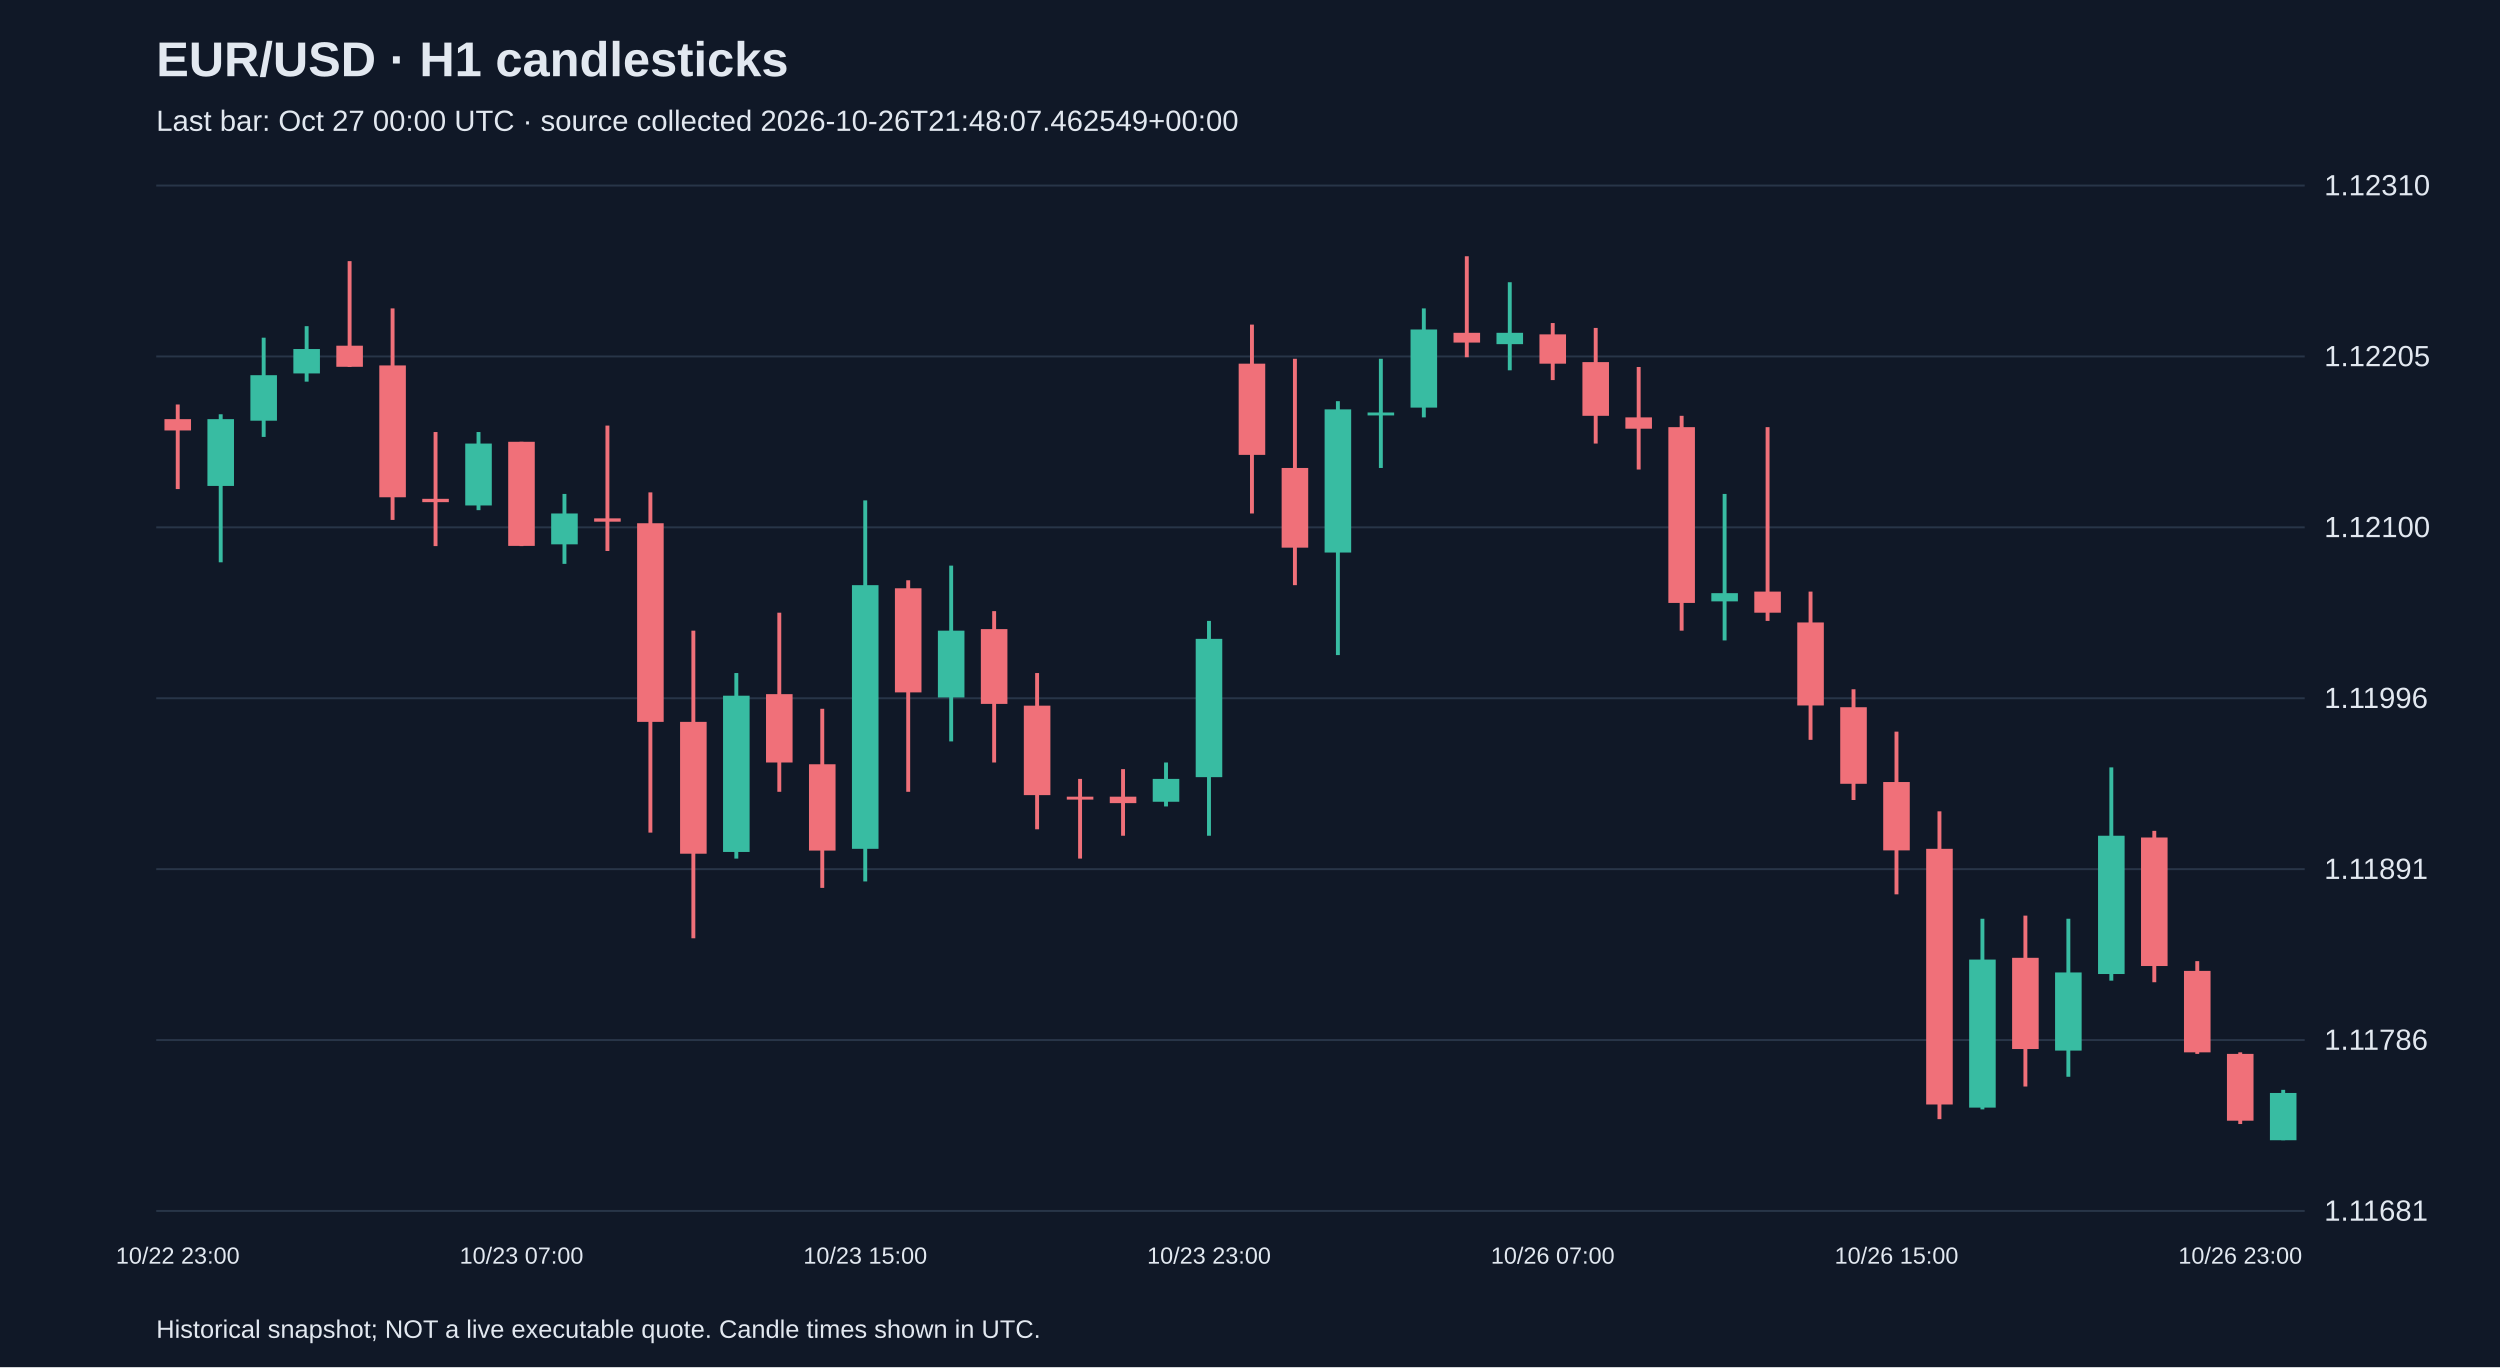
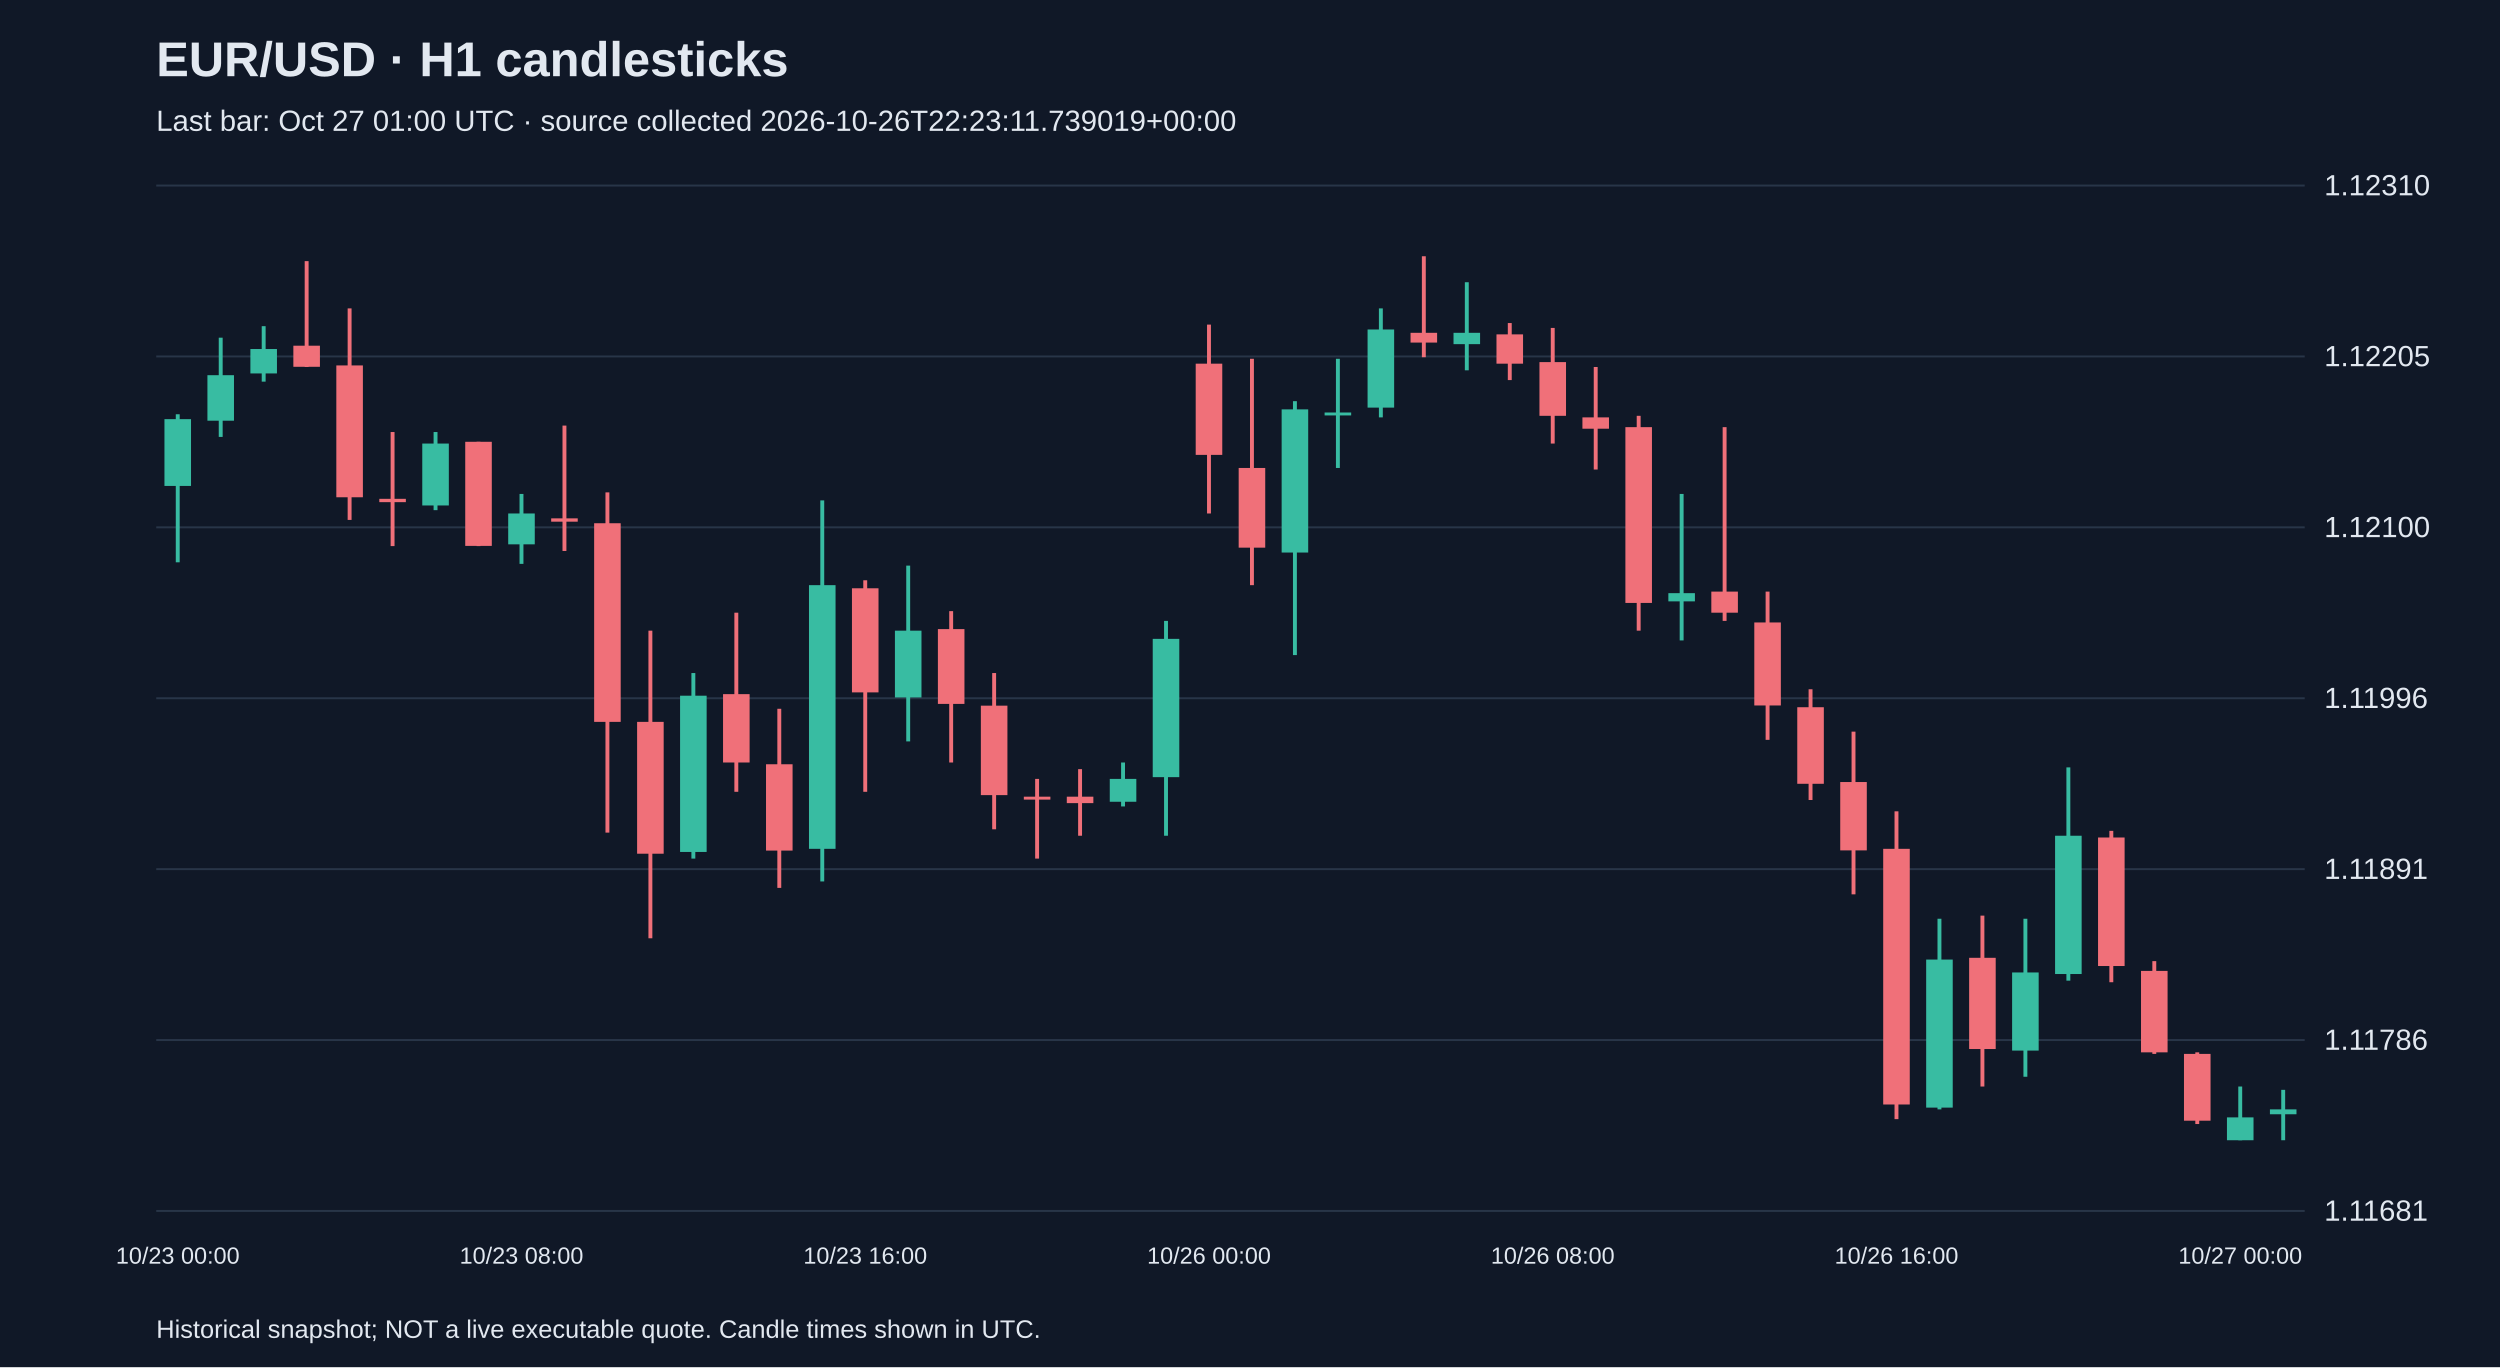
<svg xmlns="http://www.w3.org/2000/svg" viewBox="0 0 1280 700">
  <rect width="100%" height="100%" fill="#101827" />
  <style>text{font-family:Arial,sans-serif;fill:#e2e8f0}</style>
  <text x="80" y="39" font-size="25" font-weight="bold">EUR/USD · H1 candlesticks</text>
-   <text x="80" y="67" font-size="15" fill="#a6b1c5">Last bar: Oct 27 00:00 UTC · source collected 2026-10-26T21:48:07.462549+00:00</text>
+   <text x="80" y="67" font-size="15" fill="#a6b1c5">Last bar: Oct 27 01:00 UTC · source collected 2026-10-26T22:23:11.739019+00:00</text>
  <line x1="80" y1="620.0" x2="1180" y2="620.0" stroke="#283548" />
  <text x="1190" y="625.0" font-size="15">1.11681</text>
  <line x1="80" y1="532.5" x2="1180" y2="532.5" stroke="#283548" />
  <text x="1190" y="537.5" font-size="15">1.11786</text>
  <line x1="80" y1="445.0" x2="1180" y2="445.0" stroke="#283548" />
  <text x="1190" y="450.0" font-size="15">1.11891</text>
  <line x1="80" y1="357.5" x2="1180" y2="357.5" stroke="#283548" />
  <text x="1190" y="362.5" font-size="15">1.11996</text>
  <line x1="80" y1="270.0" x2="1180" y2="270.0" stroke="#283548" />
  <text x="1190" y="275.0" font-size="15">1.12100</text>
  <line x1="80" y1="182.5" x2="1180" y2="182.5" stroke="#283548" />
  <text x="1190" y="187.5" font-size="15">1.12205</text>
  <line x1="80" y1="95.0" x2="1180" y2="95.0" stroke="#283548" />
  <text x="1190" y="100.0" font-size="15">1.12310</text>
-   <line x1="91.0" y1="207.1" x2="91.0" y2="250.4" stroke="#f07079" stroke-width="2" />
-   <rect x="84.2" y="214.6" width="13.6" height="5.8" fill="#f07079" />
-   <text x="91.0" y="647" text-anchor="middle" font-size="12">10/22 23:00</text>
-   <line x1="113.0" y1="212.1" x2="113.0" y2="287.9" stroke="#38bca2" stroke-width="2" />
-   <rect x="106.2" y="214.6" width="13.6" height="34.2" fill="#38bca2" />
-   <line x1="135.0" y1="172.9" x2="135.0" y2="223.7" stroke="#38bca2" stroke-width="2" />
-   <rect x="128.2" y="192.1" width="13.6" height="23.3" fill="#38bca2" />
-   <line x1="157.0" y1="167.0" x2="157.0" y2="195.4" stroke="#38bca2" stroke-width="2" />
-   <rect x="150.2" y="178.7" width="13.6" height="12.5" fill="#38bca2" />
-   <line x1="179.0" y1="133.7" x2="179.0" y2="187.9" stroke="#f07079" stroke-width="2" />
-   <rect x="172.2" y="177.0" width="13.6" height="10.8" fill="#f07079" />
-   <line x1="201.0" y1="157.9" x2="201.0" y2="266.2" stroke="#f07079" stroke-width="2" />
-   <rect x="194.2" y="187.1" width="13.6" height="67.5" fill="#f07079" />
-   <line x1="223.0" y1="221.2" x2="223.0" y2="279.6" stroke="#f07079" stroke-width="2" />
-   <rect x="216.2" y="255.4" width="13.6" height="1.7" fill="#f07079" />
-   <line x1="245.0" y1="221.2" x2="245.0" y2="261.2" stroke="#38bca2" stroke-width="2" />
-   <rect x="238.2" y="227.1" width="13.6" height="31.7" fill="#38bca2" />
-   <line x1="267.0" y1="226.2" x2="267.0" y2="279.6" stroke="#f07079" stroke-width="2" />
-   <rect x="260.2" y="226.2" width="13.6" height="53.3" fill="#f07079" />
-   <text x="267.0" y="647" text-anchor="middle" font-size="12">10/23 07:00</text>
-   <line x1="289.0" y1="252.9" x2="289.0" y2="288.7" stroke="#38bca2" stroke-width="2" />
-   <rect x="282.2" y="262.9" width="13.6" height="15.8" fill="#38bca2" />
-   <line x1="311.0" y1="217.9" x2="311.0" y2="282.1" stroke="#f07079" stroke-width="2" />
-   <rect x="304.2" y="265.4" width="13.6" height="1.7" fill="#f07079" />
-   <line x1="333.0" y1="252.1" x2="333.0" y2="426.3" stroke="#f07079" stroke-width="2" />
-   <rect x="326.2" y="267.9" width="13.6" height="101.7" fill="#f07079" />
-   <line x1="355.0" y1="322.9" x2="355.0" y2="480.4" stroke="#f07079" stroke-width="2" />
-   <rect x="348.2" y="369.6" width="13.6" height="67.5" fill="#f07079" />
-   <line x1="377.0" y1="344.6" x2="377.0" y2="439.6" stroke="#38bca2" stroke-width="2" />
-   <rect x="370.2" y="356.2" width="13.6" height="80.0" fill="#38bca2" />
-   <line x1="399.0" y1="313.7" x2="399.0" y2="405.4" stroke="#f07079" stroke-width="2" />
-   <rect x="392.2" y="355.4" width="13.6" height="35.0" fill="#f07079" />
-   <line x1="421.0" y1="362.9" x2="421.0" y2="454.6" stroke="#f07079" stroke-width="2" />
-   <rect x="414.2" y="391.3" width="13.6" height="44.2" fill="#f07079" />
-   <line x1="443.0" y1="256.2" x2="443.0" y2="451.3" stroke="#38bca2" stroke-width="2" />
-   <rect x="436.2" y="299.6" width="13.6" height="135.0" fill="#38bca2" />
-   <text x="443.0" y="647" text-anchor="middle" font-size="12">10/23 15:00</text>
-   <line x1="465.0" y1="297.1" x2="465.0" y2="405.4" stroke="#f07079" stroke-width="2" />
-   <rect x="458.2" y="301.2" width="13.6" height="53.3" fill="#f07079" />
-   <line x1="487.0" y1="289.6" x2="487.0" y2="379.6" stroke="#38bca2" stroke-width="2" />
-   <rect x="480.2" y="322.9" width="13.6" height="34.2" fill="#38bca2" />
-   <line x1="509.0" y1="312.9" x2="509.0" y2="390.4" stroke="#f07079" stroke-width="2" />
-   <rect x="502.2" y="322.1" width="13.6" height="38.3" fill="#f07079" />
-   <line x1="531.0" y1="344.6" x2="531.0" y2="424.6" stroke="#f07079" stroke-width="2" />
-   <rect x="524.2" y="361.3" width="13.6" height="45.8" fill="#f07079" />
-   <line x1="553.0" y1="398.8" x2="553.0" y2="439.6" stroke="#f07079" stroke-width="2" />
-   <rect x="546.2" y="407.9" width="13.6" height="1.5" fill="#f07079" />
-   <line x1="575.0" y1="393.8" x2="575.0" y2="427.9" stroke="#f07079" stroke-width="2" />
-   <rect x="568.2" y="407.9" width="13.6" height="3.3" fill="#f07079" />
-   <line x1="597.0" y1="390.4" x2="597.0" y2="412.9" stroke="#38bca2" stroke-width="2" />
-   <rect x="590.2" y="398.8" width="13.6" height="11.7" fill="#38bca2" />
-   <line x1="619.0" y1="317.9" x2="619.0" y2="427.9" stroke="#38bca2" stroke-width="2" />
-   <rect x="612.2" y="327.1" width="13.6" height="70.8" fill="#38bca2" />
-   <text x="619.0" y="647" text-anchor="middle" font-size="12">10/23 23:00</text>
-   <line x1="641.0" y1="166.2" x2="641.0" y2="262.9" stroke="#f07079" stroke-width="2" />
-   <rect x="634.2" y="186.2" width="13.6" height="46.7" fill="#f07079" />
-   <line x1="663.0" y1="183.7" x2="663.0" y2="299.6" stroke="#f07079" stroke-width="2" />
-   <rect x="656.2" y="239.6" width="13.6" height="40.8" fill="#f07079" />
-   <line x1="685.0" y1="205.4" x2="685.0" y2="335.4" stroke="#38bca2" stroke-width="2" />
-   <rect x="678.2" y="209.6" width="13.6" height="73.3" fill="#38bca2" />
-   <line x1="707.0" y1="183.7" x2="707.0" y2="239.6" stroke="#38bca2" stroke-width="2" />
-   <rect x="700.2" y="211.2" width="13.6" height="1.5" fill="#38bca2" />
-   <line x1="729.0" y1="157.9" x2="729.0" y2="213.7" stroke="#38bca2" stroke-width="2" />
-   <rect x="722.2" y="168.7" width="13.6" height="40.0" fill="#38bca2" />
-   <line x1="751.0" y1="131.2" x2="751.0" y2="182.9" stroke="#f07079" stroke-width="2" />
-   <rect x="744.2" y="170.4" width="13.6" height="5.0" fill="#f07079" />
-   <line x1="773.0" y1="144.5" x2="773.0" y2="189.6" stroke="#38bca2" stroke-width="2" />
-   <rect x="766.2" y="170.4" width="13.6" height="5.8" fill="#38bca2" />
-   <line x1="795.0" y1="165.4" x2="795.0" y2="194.6" stroke="#f07079" stroke-width="2" />
-   <rect x="788.2" y="171.2" width="13.6" height="15.0" fill="#f07079" />
-   <text x="795.0" y="647" text-anchor="middle" font-size="12">10/26 07:00</text>
-   <line x1="817.0" y1="167.9" x2="817.0" y2="227.1" stroke="#f07079" stroke-width="2" />
-   <rect x="810.2" y="185.4" width="13.6" height="27.5" fill="#f07079" />
-   <line x1="839.0" y1="187.9" x2="839.0" y2="240.4" stroke="#f07079" stroke-width="2" />
-   <rect x="832.2" y="213.7" width="13.6" height="5.8" fill="#f07079" />
-   <line x1="861.0" y1="212.9" x2="861.0" y2="322.9" stroke="#f07079" stroke-width="2" />
-   <rect x="854.2" y="218.7" width="13.6" height="90.0" fill="#f07079" />
-   <line x1="883.0" y1="252.9" x2="883.0" y2="327.9" stroke="#38bca2" stroke-width="2" />
-   <rect x="876.2" y="303.7" width="13.6" height="4.2" fill="#38bca2" />
-   <line x1="905.0" y1="218.7" x2="905.0" y2="317.9" stroke="#f07079" stroke-width="2" />
-   <rect x="898.2" y="302.9" width="13.6" height="10.8" fill="#f07079" />
-   <line x1="927.0" y1="302.9" x2="927.0" y2="378.8" stroke="#f07079" stroke-width="2" />
-   <rect x="920.2" y="318.7" width="13.6" height="42.5" fill="#f07079" />
-   <line x1="949.0" y1="352.9" x2="949.0" y2="409.6" stroke="#f07079" stroke-width="2" />
-   <rect x="942.2" y="362.1" width="13.6" height="39.2" fill="#f07079" />
-   <line x1="971.0" y1="374.6" x2="971.0" y2="457.9" stroke="#f07079" stroke-width="2" />
-   <rect x="964.2" y="400.4" width="13.6" height="35.0" fill="#f07079" />
-   <text x="971.0" y="647" text-anchor="middle" font-size="12">10/26 15:00</text>
-   <line x1="993.0" y1="415.4" x2="993.0" y2="573.0" stroke="#f07079" stroke-width="2" />
-   <rect x="986.2" y="434.6" width="13.6" height="130.9" fill="#f07079" />
-   <line x1="1015.0" y1="470.4" x2="1015.0" y2="568.0" stroke="#38bca2" stroke-width="2" />
-   <rect x="1008.2" y="491.3" width="13.6" height="75.8" fill="#38bca2" />
-   <line x1="1037.0" y1="468.8" x2="1037.0" y2="556.3" stroke="#f07079" stroke-width="2" />
-   <rect x="1030.2" y="490.4" width="13.6" height="46.7" fill="#f07079" />
-   <line x1="1059.0" y1="470.4" x2="1059.0" y2="551.3" stroke="#38bca2" stroke-width="2" />
-   <rect x="1052.2" y="497.9" width="13.6" height="40.0" fill="#38bca2" />
-   <line x1="1081.0" y1="392.9" x2="1081.0" y2="502.1" stroke="#38bca2" stroke-width="2" />
-   <rect x="1074.2" y="427.9" width="13.6" height="70.8" fill="#38bca2" />
-   <line x1="1103.0" y1="425.4" x2="1103.0" y2="502.9" stroke="#f07079" stroke-width="2" />
-   <rect x="1096.2" y="428.8" width="13.6" height="65.8" fill="#f07079" />
-   <line x1="1125.0" y1="492.1" x2="1125.0" y2="539.6" stroke="#f07079" stroke-width="2" />
-   <rect x="1118.2" y="497.1" width="13.6" height="41.7" fill="#f07079" />
-   <line x1="1147.0" y1="538.8" x2="1147.0" y2="575.5" stroke="#f07079" stroke-width="2" />
-   <rect x="1140.2" y="539.6" width="13.6" height="34.2" fill="#f07079" />
-   <text x="1147.0" y="647" text-anchor="middle" font-size="12">10/26 23:00</text>
+   <line x1="91.0" y1="212.1" x2="91.0" y2="287.9" stroke="#38bca2" stroke-width="2" />
+   <rect x="84.2" y="214.6" width="13.6" height="34.2" fill="#38bca2" />
+   <text x="91.0" y="647" text-anchor="middle" font-size="12">10/23 00:00</text>
+   <line x1="113.0" y1="172.9" x2="113.0" y2="223.7" stroke="#38bca2" stroke-width="2" />
+   <rect x="106.2" y="192.1" width="13.6" height="23.3" fill="#38bca2" />
+   <line x1="135.0" y1="167.0" x2="135.0" y2="195.4" stroke="#38bca2" stroke-width="2" />
+   <rect x="128.2" y="178.7" width="13.6" height="12.5" fill="#38bca2" />
+   <line x1="157.0" y1="133.7" x2="157.0" y2="187.9" stroke="#f07079" stroke-width="2" />
+   <rect x="150.2" y="177.0" width="13.6" height="10.8" fill="#f07079" />
+   <line x1="179.0" y1="157.9" x2="179.0" y2="266.2" stroke="#f07079" stroke-width="2" />
+   <rect x="172.2" y="187.1" width="13.6" height="67.5" fill="#f07079" />
+   <line x1="201.0" y1="221.2" x2="201.0" y2="279.6" stroke="#f07079" stroke-width="2" />
+   <rect x="194.2" y="255.4" width="13.6" height="1.7" fill="#f07079" />
+   <line x1="223.0" y1="221.2" x2="223.0" y2="261.2" stroke="#38bca2" stroke-width="2" />
+   <rect x="216.2" y="227.1" width="13.6" height="31.7" fill="#38bca2" />
+   <line x1="245.0" y1="226.2" x2="245.0" y2="279.6" stroke="#f07079" stroke-width="2" />
+   <rect x="238.2" y="226.2" width="13.6" height="53.3" fill="#f07079" />
+   <line x1="267.0" y1="252.9" x2="267.0" y2="288.7" stroke="#38bca2" stroke-width="2" />
+   <rect x="260.2" y="262.9" width="13.6" height="15.8" fill="#38bca2" />
+   <text x="267.0" y="647" text-anchor="middle" font-size="12">10/23 08:00</text>
+   <line x1="289.0" y1="217.9" x2="289.0" y2="282.1" stroke="#f07079" stroke-width="2" />
+   <rect x="282.2" y="265.4" width="13.6" height="1.7" fill="#f07079" />
+   <line x1="311.0" y1="252.1" x2="311.0" y2="426.3" stroke="#f07079" stroke-width="2" />
+   <rect x="304.2" y="267.9" width="13.6" height="101.7" fill="#f07079" />
+   <line x1="333.0" y1="322.9" x2="333.0" y2="480.4" stroke="#f07079" stroke-width="2" />
+   <rect x="326.2" y="369.6" width="13.6" height="67.5" fill="#f07079" />
+   <line x1="355.0" y1="344.6" x2="355.0" y2="439.6" stroke="#38bca2" stroke-width="2" />
+   <rect x="348.2" y="356.2" width="13.6" height="80.0" fill="#38bca2" />
+   <line x1="377.0" y1="313.7" x2="377.0" y2="405.4" stroke="#f07079" stroke-width="2" />
+   <rect x="370.2" y="355.4" width="13.6" height="35.0" fill="#f07079" />
+   <line x1="399.0" y1="362.9" x2="399.0" y2="454.6" stroke="#f07079" stroke-width="2" />
+   <rect x="392.2" y="391.3" width="13.6" height="44.2" fill="#f07079" />
+   <line x1="421.0" y1="256.2" x2="421.0" y2="451.3" stroke="#38bca2" stroke-width="2" />
+   <rect x="414.2" y="299.6" width="13.6" height="135.0" fill="#38bca2" />
+   <line x1="443.0" y1="297.1" x2="443.0" y2="405.4" stroke="#f07079" stroke-width="2" />
+   <rect x="436.2" y="301.2" width="13.6" height="53.3" fill="#f07079" />
+   <text x="443.0" y="647" text-anchor="middle" font-size="12">10/23 16:00</text>
+   <line x1="465.0" y1="289.6" x2="465.0" y2="379.6" stroke="#38bca2" stroke-width="2" />
+   <rect x="458.2" y="322.9" width="13.6" height="34.2" fill="#38bca2" />
+   <line x1="487.0" y1="312.9" x2="487.0" y2="390.4" stroke="#f07079" stroke-width="2" />
+   <rect x="480.2" y="322.1" width="13.6" height="38.3" fill="#f07079" />
+   <line x1="509.0" y1="344.6" x2="509.0" y2="424.6" stroke="#f07079" stroke-width="2" />
+   <rect x="502.2" y="361.3" width="13.6" height="45.8" fill="#f07079" />
+   <line x1="531.0" y1="398.8" x2="531.0" y2="439.6" stroke="#f07079" stroke-width="2" />
+   <rect x="524.2" y="407.9" width="13.6" height="1.5" fill="#f07079" />
+   <line x1="553.0" y1="393.8" x2="553.0" y2="427.9" stroke="#f07079" stroke-width="2" />
+   <rect x="546.2" y="407.9" width="13.6" height="3.3" fill="#f07079" />
+   <line x1="575.0" y1="390.4" x2="575.0" y2="412.9" stroke="#38bca2" stroke-width="2" />
+   <rect x="568.2" y="398.8" width="13.6" height="11.7" fill="#38bca2" />
+   <line x1="597.0" y1="317.9" x2="597.0" y2="427.9" stroke="#38bca2" stroke-width="2" />
+   <rect x="590.2" y="327.1" width="13.6" height="70.8" fill="#38bca2" />
+   <line x1="619.0" y1="166.2" x2="619.0" y2="262.9" stroke="#f07079" stroke-width="2" />
+   <rect x="612.2" y="186.2" width="13.6" height="46.7" fill="#f07079" />
+   <text x="619.0" y="647" text-anchor="middle" font-size="12">10/26 00:00</text>
+   <line x1="641.0" y1="183.7" x2="641.0" y2="299.6" stroke="#f07079" stroke-width="2" />
+   <rect x="634.2" y="239.6" width="13.6" height="40.8" fill="#f07079" />
+   <line x1="663.0" y1="205.4" x2="663.0" y2="335.4" stroke="#38bca2" stroke-width="2" />
+   <rect x="656.2" y="209.6" width="13.6" height="73.3" fill="#38bca2" />
+   <line x1="685.0" y1="183.7" x2="685.0" y2="239.6" stroke="#38bca2" stroke-width="2" />
+   <rect x="678.2" y="211.2" width="13.6" height="1.5" fill="#38bca2" />
+   <line x1="707.0" y1="157.9" x2="707.0" y2="213.7" stroke="#38bca2" stroke-width="2" />
+   <rect x="700.2" y="168.7" width="13.6" height="40.0" fill="#38bca2" />
+   <line x1="729.0" y1="131.2" x2="729.0" y2="182.9" stroke="#f07079" stroke-width="2" />
+   <rect x="722.2" y="170.4" width="13.6" height="5.0" fill="#f07079" />
+   <line x1="751.0" y1="144.5" x2="751.0" y2="189.6" stroke="#38bca2" stroke-width="2" />
+   <rect x="744.2" y="170.4" width="13.6" height="5.8" fill="#38bca2" />
+   <line x1="773.0" y1="165.4" x2="773.0" y2="194.6" stroke="#f07079" stroke-width="2" />
+   <rect x="766.2" y="171.2" width="13.6" height="15.0" fill="#f07079" />
+   <line x1="795.0" y1="167.9" x2="795.0" y2="227.1" stroke="#f07079" stroke-width="2" />
+   <rect x="788.2" y="185.4" width="13.6" height="27.5" fill="#f07079" />
+   <text x="795.0" y="647" text-anchor="middle" font-size="12">10/26 08:00</text>
+   <line x1="817.0" y1="187.9" x2="817.0" y2="240.4" stroke="#f07079" stroke-width="2" />
+   <rect x="810.2" y="213.7" width="13.6" height="5.8" fill="#f07079" />
+   <line x1="839.0" y1="212.9" x2="839.0" y2="322.9" stroke="#f07079" stroke-width="2" />
+   <rect x="832.2" y="218.7" width="13.6" height="90.0" fill="#f07079" />
+   <line x1="861.0" y1="252.9" x2="861.0" y2="327.9" stroke="#38bca2" stroke-width="2" />
+   <rect x="854.2" y="303.7" width="13.6" height="4.2" fill="#38bca2" />
+   <line x1="883.0" y1="218.7" x2="883.0" y2="317.9" stroke="#f07079" stroke-width="2" />
+   <rect x="876.2" y="302.9" width="13.6" height="10.8" fill="#f07079" />
+   <line x1="905.0" y1="302.9" x2="905.0" y2="378.8" stroke="#f07079" stroke-width="2" />
+   <rect x="898.2" y="318.7" width="13.6" height="42.5" fill="#f07079" />
+   <line x1="927.0" y1="352.9" x2="927.0" y2="409.6" stroke="#f07079" stroke-width="2" />
+   <rect x="920.2" y="362.1" width="13.6" height="39.2" fill="#f07079" />
+   <line x1="949.0" y1="374.6" x2="949.0" y2="457.9" stroke="#f07079" stroke-width="2" />
+   <rect x="942.2" y="400.4" width="13.6" height="35.0" fill="#f07079" />
+   <line x1="971.0" y1="415.4" x2="971.0" y2="573.0" stroke="#f07079" stroke-width="2" />
+   <rect x="964.2" y="434.6" width="13.6" height="130.9" fill="#f07079" />
+   <text x="971.0" y="647" text-anchor="middle" font-size="12">10/26 16:00</text>
+   <line x1="993.0" y1="470.4" x2="993.0" y2="568.0" stroke="#38bca2" stroke-width="2" />
+   <rect x="986.2" y="491.3" width="13.6" height="75.8" fill="#38bca2" />
+   <line x1="1015.0" y1="468.8" x2="1015.0" y2="556.3" stroke="#f07079" stroke-width="2" />
+   <rect x="1008.2" y="490.4" width="13.6" height="46.7" fill="#f07079" />
+   <line x1="1037.0" y1="470.4" x2="1037.0" y2="551.3" stroke="#38bca2" stroke-width="2" />
+   <rect x="1030.2" y="497.9" width="13.6" height="40.0" fill="#38bca2" />
+   <line x1="1059.0" y1="392.9" x2="1059.0" y2="502.1" stroke="#38bca2" stroke-width="2" />
+   <rect x="1052.2" y="427.9" width="13.6" height="70.8" fill="#38bca2" />
+   <line x1="1081.0" y1="425.4" x2="1081.0" y2="502.9" stroke="#f07079" stroke-width="2" />
+   <rect x="1074.2" y="428.8" width="13.6" height="65.8" fill="#f07079" />
+   <line x1="1103.0" y1="492.1" x2="1103.0" y2="539.6" stroke="#f07079" stroke-width="2" />
+   <rect x="1096.2" y="497.1" width="13.6" height="41.7" fill="#f07079" />
+   <line x1="1125.0" y1="538.8" x2="1125.0" y2="575.5" stroke="#f07079" stroke-width="2" />
+   <rect x="1118.2" y="539.6" width="13.6" height="34.2" fill="#f07079" />
+   <line x1="1147.0" y1="556.3" x2="1147.0" y2="583.8" stroke="#38bca2" stroke-width="2" />
+   <rect x="1140.2" y="572.1" width="13.6" height="11.7" fill="#38bca2" />
+   <text x="1147.0" y="647" text-anchor="middle" font-size="12">10/27 00:00</text>
  <line x1="1169.0" y1="558.0" x2="1169.0" y2="583.8" stroke="#38bca2" stroke-width="2" />
-   <rect x="1162.2" y="559.6" width="13.6" height="24.2" fill="#38bca2" />
+   <rect x="1162.2" y="568.0" width="13.6" height="2.5" fill="#38bca2" />
  <text x="80" y="685" font-size="13">Historical snapshot; NOT a live executable quote. Candle times shown in UTC.</text>
</svg>
